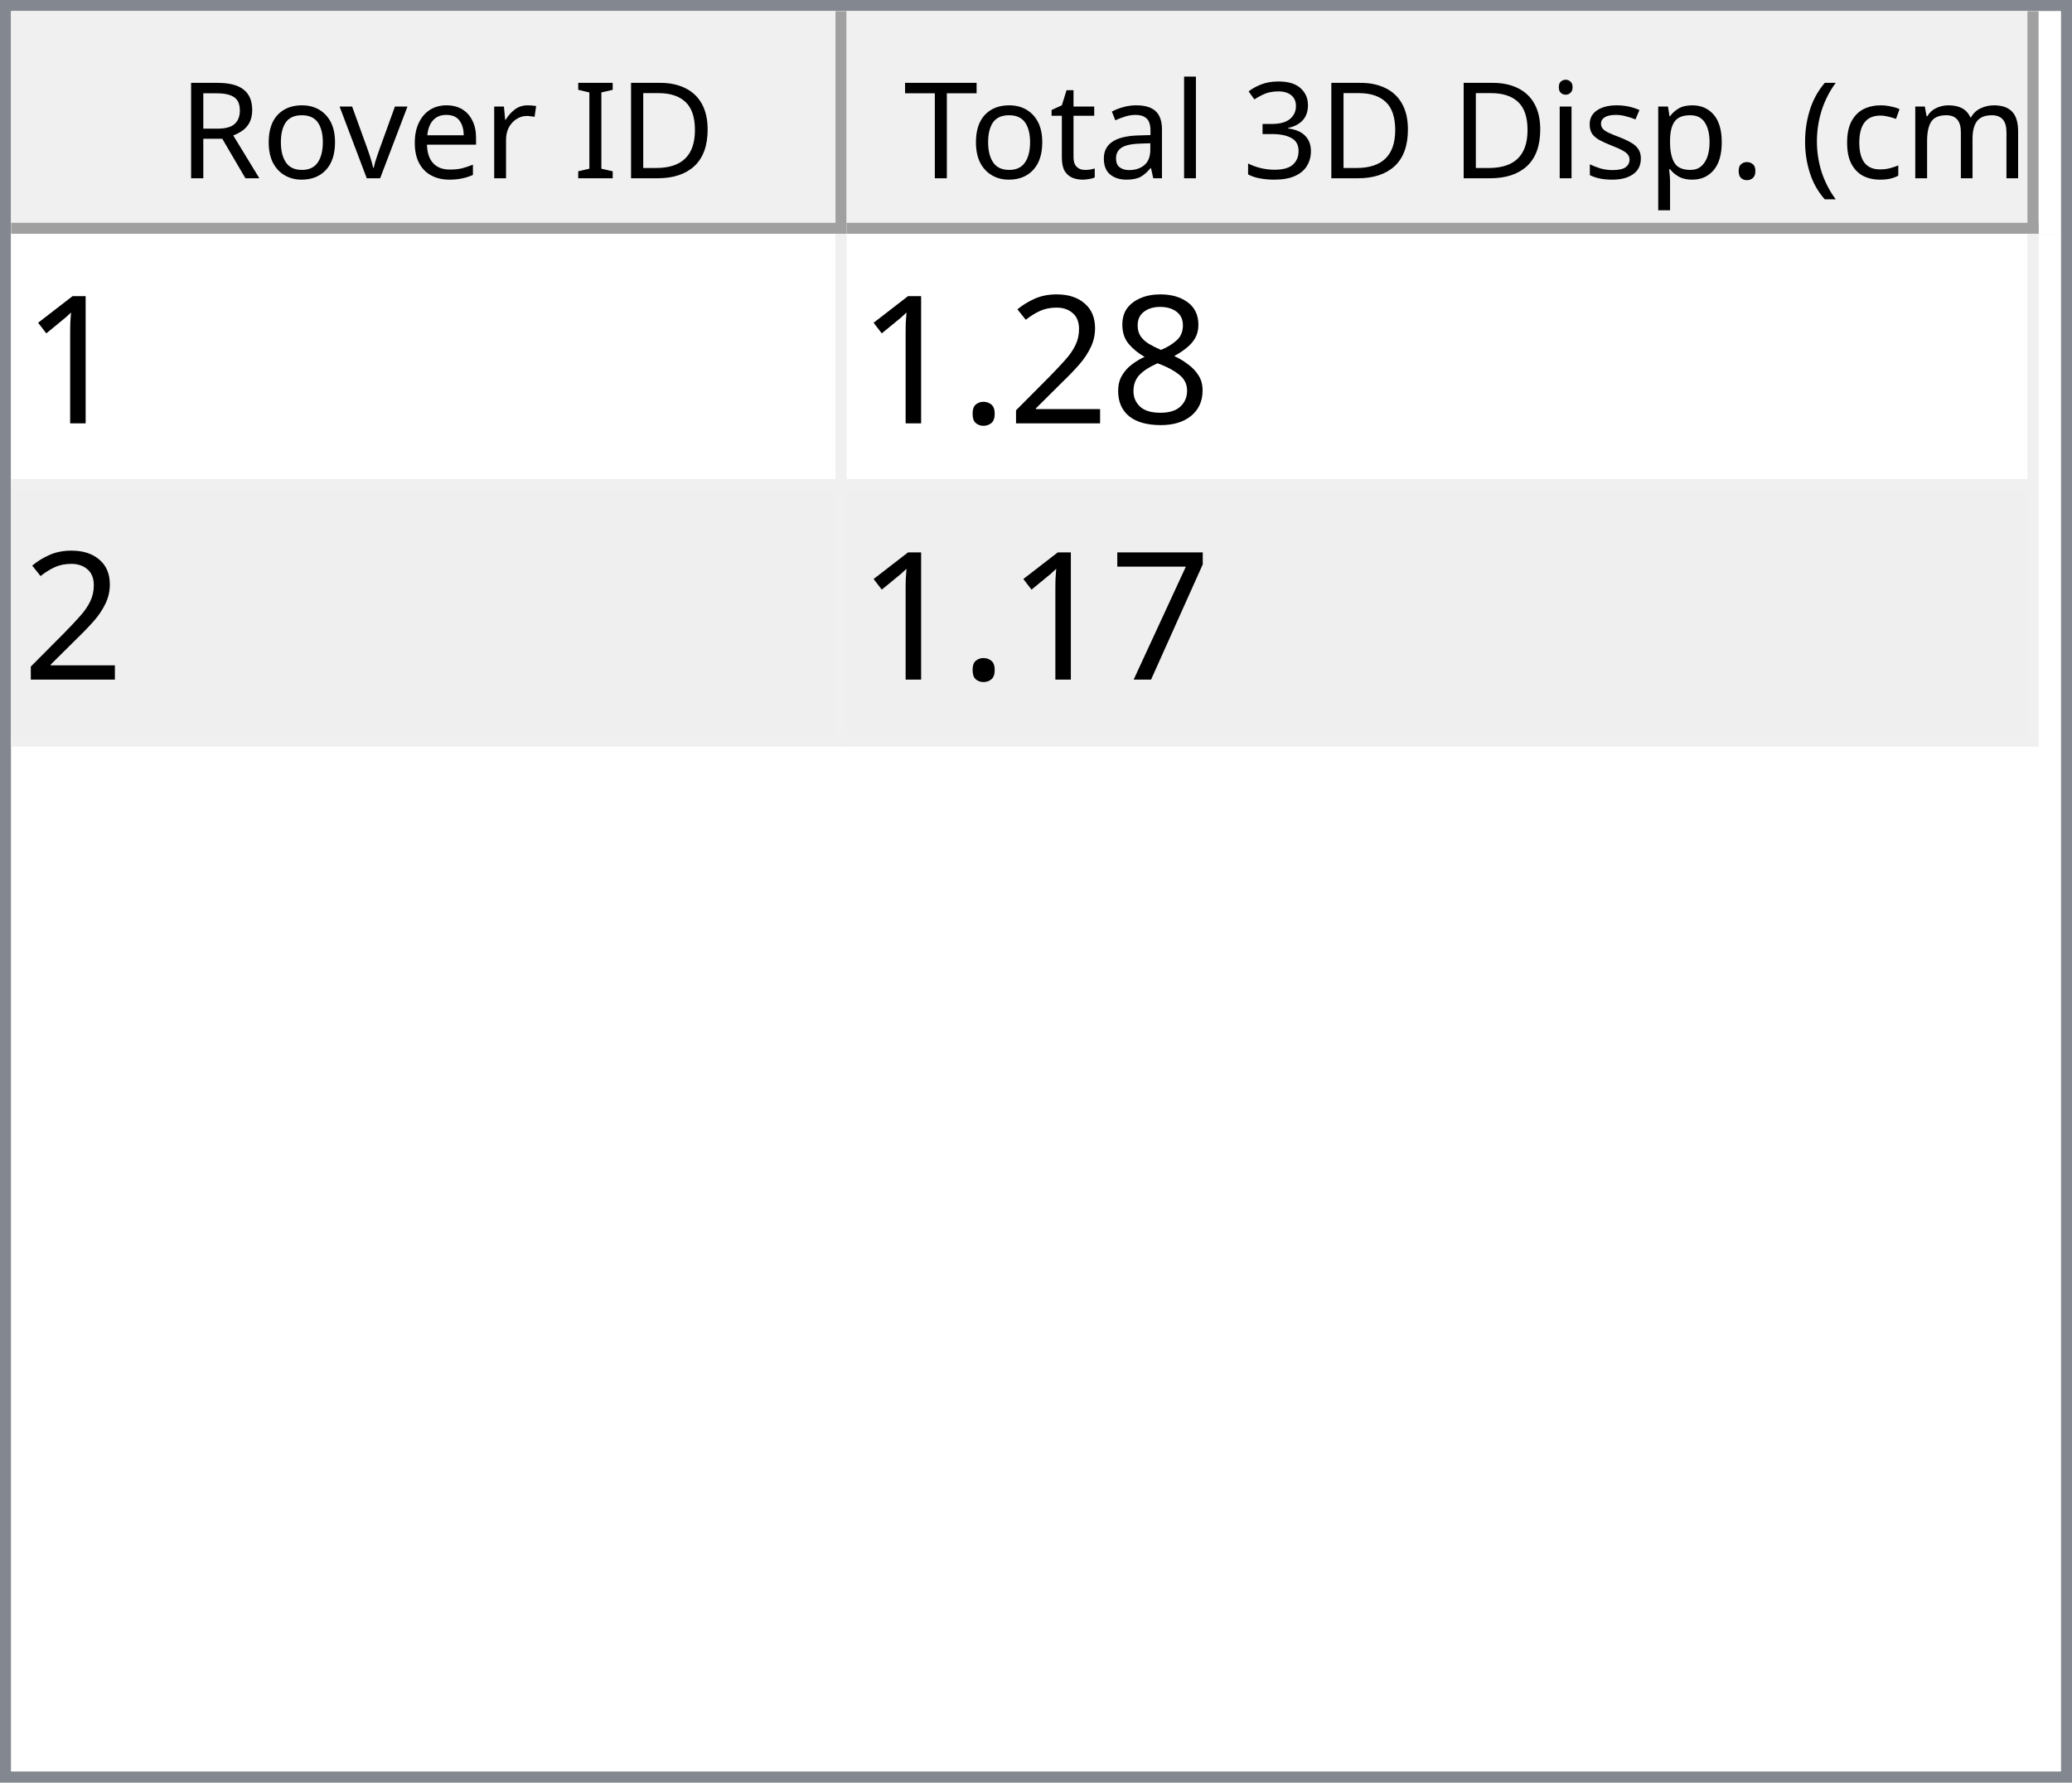
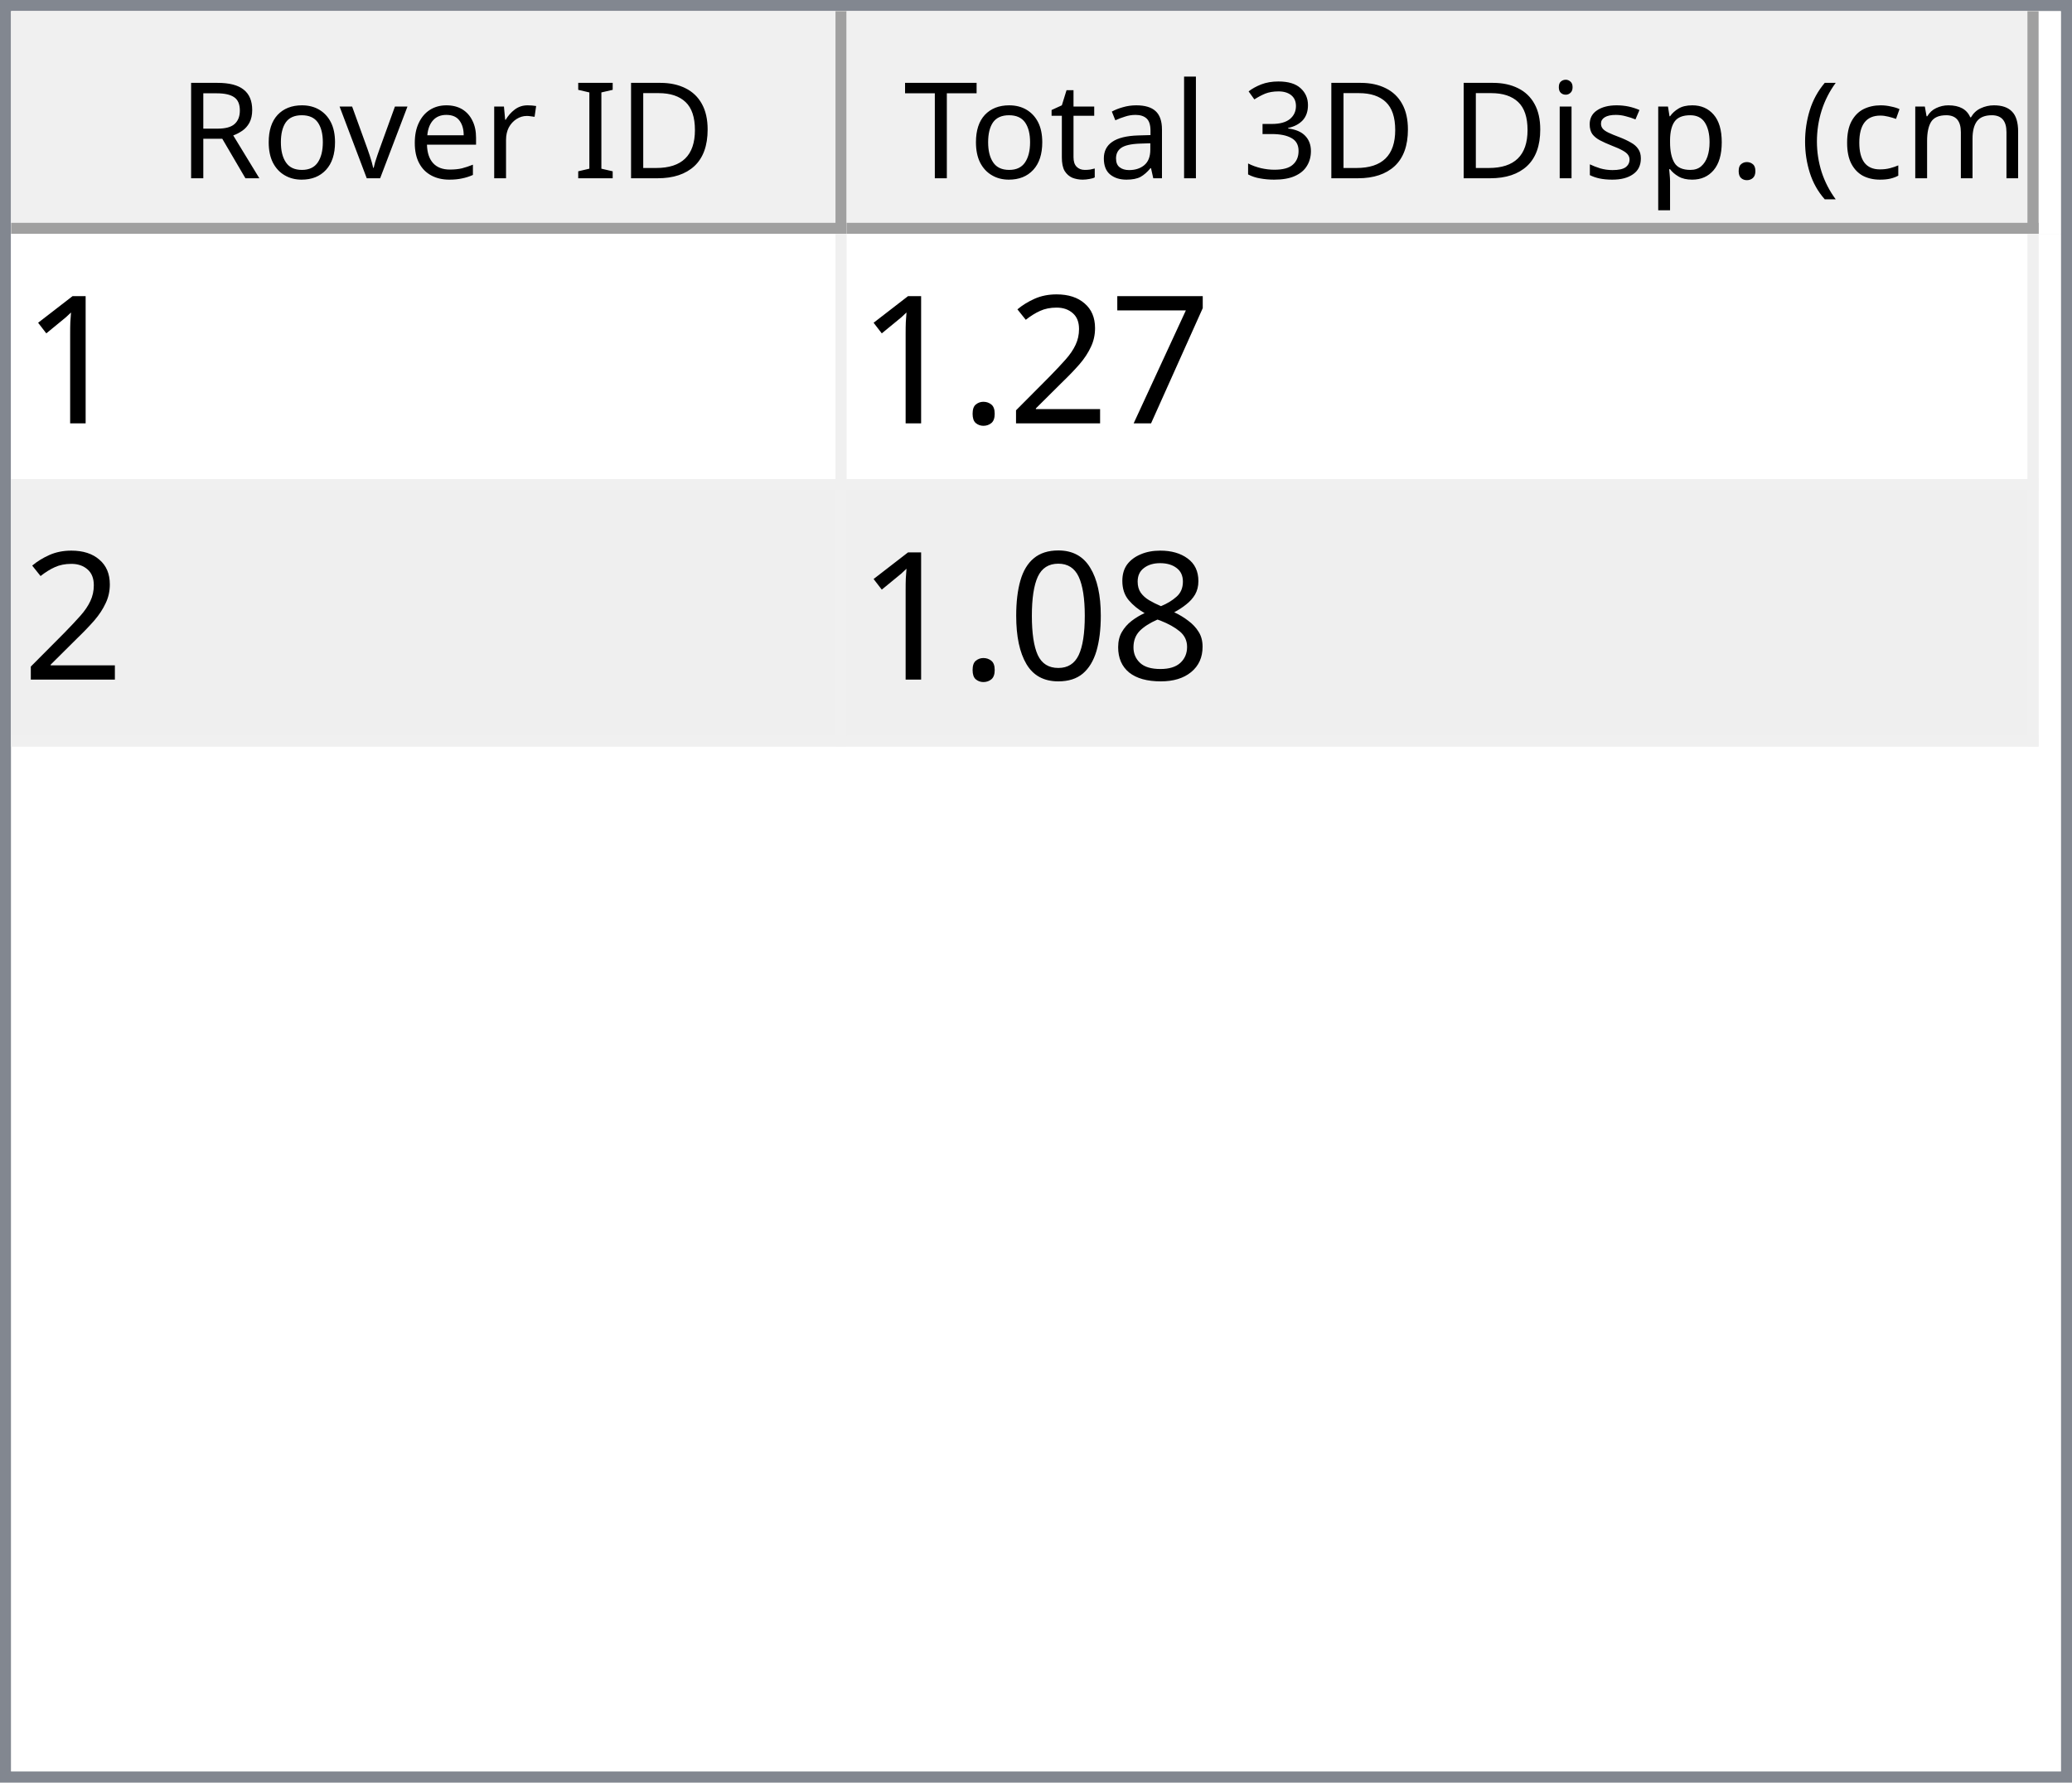
<svg xmlns="http://www.w3.org/2000/svg" style="fill-opacity:1; color-rendering:auto; color-interpolation:auto; text-rendering:auto; stroke:black; stroke-linecap:square; stroke-miterlimit:10; shape-rendering:auto; stroke-opacity:1; fill:black; stroke-dasharray:none; font-weight:normal; stroke-width:1; font-family:'Dialog'; font-style:normal; stroke-linejoin:miter; font-size:12px; stroke-dashoffset:0; image-rendering:auto;" width="186" height="160">
  <defs id="genericDefs" />
  <g>
    <defs id="defs1">
      <clipPath clipPathUnits="userSpaceOnUse" id="clipPath1">
        <path d="M0 0 L186 0 L186 160 L0 160 L0 0 Z" />
      </clipPath>
      <clipPath clipPathUnits="userSpaceOnUse" id="clipPath2">
        <path d="M0 0 L0 160 L186 160 L186 0 Z" />
      </clipPath>
      <clipPath clipPathUnits="userSpaceOnUse" id="clipPath3">
        <path d="M0 0 L0 20 L184 20 L184 0 Z" />
      </clipPath>
      <clipPath clipPathUnits="userSpaceOnUse" id="clipPath4">
        <path d="M0 0 L0 20 L75 20 L75 0 Z" />
      </clipPath>
      <clipPath clipPathUnits="userSpaceOnUse" id="clipPath5">
        <path d="M1 1 L1 19 L74 19 L74 1 Z" />
      </clipPath>
      <clipPath clipPathUnits="userSpaceOnUse" id="clipPath6">
        <path d="M0 0 L0 18 L73 18 L73 0 Z" />
      </clipPath>
      <clipPath clipPathUnits="userSpaceOnUse" id="clipPath7">
        <path d="M-0.5 -0.5 L-0.5 19.5 L74.5 19.5 L74.5 -0.5 Z" />
      </clipPath>
      <clipPath clipPathUnits="userSpaceOnUse" id="clipPath8">
        <path d="M0 0 L0 20 L107 20 L107 0 Z" />
      </clipPath>
      <clipPath clipPathUnits="userSpaceOnUse" id="clipPath9">
        <path d="M1 1 L1 19 L106 19 L106 1 Z" />
      </clipPath>
      <clipPath clipPathUnits="userSpaceOnUse" id="clipPath10">
        <path d="M0 0 L0 18 L105 18 L105 0 Z" />
      </clipPath>
      <clipPath clipPathUnits="userSpaceOnUse" id="clipPath11">
        <path d="M-0.5 -0.5 L-0.5 19.5 L106.5 19.5 L106.5 -0.5 Z" />
      </clipPath>
      <clipPath clipPathUnits="userSpaceOnUse" id="clipPath12">
        <path d="M0 0 L0 138 L184 138 L184 0 Z" />
      </clipPath>
      <clipPath clipPathUnits="userSpaceOnUse" id="clipPath13">
        <path d="M0 0 L0 46 L182 46 L182 0 Z" />
      </clipPath>
      <clipPath clipPathUnits="userSpaceOnUse" id="clipPath14">
        <path d="M-0.5 -0.5 L-0.5 45.5 L181.5 45.5 L181.5 -0.5 Z" />
      </clipPath>
      <clipPath clipPathUnits="userSpaceOnUse" id="clipPath15">
        <path d="M0 0 L0 22 L74 22 L74 0 Z" />
      </clipPath>
      <clipPath clipPathUnits="userSpaceOnUse" id="clipPath16">
        <path d="M0 0 L0 22 L106 22 L106 0 Z" />
      </clipPath>
      <font horiz-adv-x="64.551" id="font1">
        <font-face ascent="107.91" descent="25.098" units-per-em="100" style="font-style:normal; font-family:Segoe UI; font-weight:normal;" />
        <missing-glyph horiz-adv-x="64.551" d="M8.109 0 L8.109 68.266 L56.453 68.266 L56.453 0 L8.109 0 ZM15.328 7.234 L49.219 7.234 L49.219 61.031 L15.328 61.031 L15.328 7.234 Z" />
        <glyph unicode="D" horiz-adv-x="70.117" d="M9.188 0 L9.188 70.016 L28.516 70.016 Q65.531 70.016 65.531 35.891 Q65.531 19.672 55.25 9.836 Q44.969 0 27.734 0 L9.188 0 ZM17.391 62.594 L17.391 7.422 L27.828 7.422 Q41.609 7.422 49.273 14.797 Q56.938 22.172 56.938 35.688 Q56.938 62.594 28.328 62.594 L17.391 62.594 Z" />
        <glyph unicode="I" horiz-adv-x="26.611" d="M17.391 0 L9.188 0 L9.188 70.016 L17.391 70.016 L17.391 0 Z" />
        <glyph unicode=" " horiz-adv-x="27.393" d="" />
        <glyph unicode="r" horiz-adv-x="34.766" d="M34.188 41.891 Q32.078 43.5 28.125 43.5 Q23 43.5 19.555 38.672 Q16.109 33.844 16.109 25.484 L16.109 0 L8.109 0 L8.109 50 L16.109 50 L16.109 39.703 L16.312 39.703 Q18.016 44.969 21.531 47.922 Q25.047 50.875 29.391 50.875 Q32.516 50.875 34.188 50.203 L34.188 41.891 Z" />
        <glyph unicode="e" horiz-adv-x="52.295" d="M48.297 23 L12.984 23 Q13.188 14.656 17.484 10.109 Q21.781 5.562 29.297 5.562 Q37.75 5.562 44.828 11.141 L44.828 3.609 Q38.234 -1.172 27.391 -1.172 Q16.797 -1.172 10.742 5.641 Q4.688 12.453 4.688 24.812 Q4.688 36.469 11.305 43.82 Q17.922 51.172 27.734 51.172 Q37.547 51.172 42.922 44.828 Q48.297 38.484 48.297 27.203 L48.297 23 ZM40.094 29.781 Q40.047 36.719 36.75 40.578 Q33.453 44.438 27.594 44.438 Q21.922 44.438 17.969 40.383 Q14.016 36.328 13.094 29.781 L40.094 29.781 Z" />
        <glyph unicode="v" horiz-adv-x="47.9" d="M47.406 50 L27.484 0 L19.625 0 L0.688 50 L9.469 50 L22.172 13.672 Q23.578 9.672 23.922 6.688 L24.125 6.688 Q24.609 10.453 25.688 13.484 L38.969 50 L47.406 50 Z" />
        <glyph unicode="o" horiz-adv-x="58.594" d="M29 -1.172 Q17.922 -1.172 11.305 5.836 Q4.688 12.844 4.688 24.422 Q4.688 37.016 11.57 44.094 Q18.453 51.172 30.172 51.172 Q41.359 51.172 47.633 44.289 Q53.906 37.406 53.906 25.203 Q53.906 13.234 47.141 6.031 Q40.375 -1.172 29 -1.172 ZM29.594 44.438 Q21.875 44.438 17.383 39.188 Q12.891 33.938 12.891 24.703 Q12.891 15.828 17.43 10.695 Q21.969 5.562 29.594 5.562 Q37.359 5.562 41.531 10.594 Q45.703 15.625 45.703 24.906 Q45.703 34.281 41.531 39.359 Q37.359 44.438 29.594 44.438 Z" />
        <glyph unicode="R" horiz-adv-x="59.814" d="M59.375 0 L49.609 0 L37.891 19.625 Q36.281 22.359 34.766 24.289 Q33.25 26.219 31.664 27.438 Q30.078 28.656 28.25 29.219 Q26.422 29.781 24.125 29.781 L17.391 29.781 L17.391 0 L9.188 0 L9.188 70.016 L30.078 70.016 Q34.672 70.016 38.555 68.867 Q42.438 67.719 45.289 65.375 Q48.141 63.031 49.758 59.547 Q51.375 56.062 51.375 51.375 Q51.375 47.703 50.273 44.656 Q49.172 41.609 47.148 39.211 Q45.125 36.812 42.266 35.133 Q39.406 33.453 35.844 32.516 L35.844 32.328 Q37.594 31.547 38.891 30.547 Q40.188 29.547 41.359 28.18 Q42.531 26.812 43.68 25.078 Q44.828 23.344 46.234 21.047 L59.375 0 ZM17.391 62.594 L17.391 37.203 L28.516 37.203 Q31.594 37.203 34.203 38.133 Q36.812 39.062 38.719 40.797 Q40.625 42.531 41.703 45.047 Q42.781 47.562 42.781 50.688 Q42.781 56.297 39.141 59.445 Q35.5 62.594 28.609 62.594 L17.391 62.594 Z" />
        <glyph unicode=")" horiz-adv-x="30.176" d="M8.297 -15.922 L1.172 -15.922 Q16.406 2.344 16.406 26.812 Q16.406 51.469 1.078 70.016 L8.297 70.016 Q23.531 52.156 23.531 26.703 Q23.531 1.375 8.297 -15.922 Z" />
        <glyph unicode="m" horiz-adv-x="86.133" d="M79.109 0 L71.094 0 L71.094 28.719 Q71.094 37.016 68.531 40.727 Q65.969 44.438 59.906 44.438 Q54.781 44.438 51.195 39.75 Q47.609 35.062 47.609 28.516 L47.609 0 L39.594 0 L39.594 29.688 Q39.594 44.438 28.219 44.438 Q22.953 44.438 19.531 40.016 Q16.109 35.594 16.109 28.516 L16.109 0 L8.109 0 L8.109 50 L16.109 50 L16.109 42.094 L16.312 42.094 Q21.625 51.172 31.844 51.172 Q36.969 51.172 40.773 48.312 Q44.578 45.453 46 40.828 Q51.562 51.172 62.594 51.172 Q79.109 51.172 79.109 30.812 L79.109 0 Z" />
        <glyph unicode="c" horiz-adv-x="46.191" d="M42.188 2.297 Q36.422 -1.172 28.516 -1.172 Q17.828 -1.172 11.258 5.789 Q4.688 12.75 4.688 23.828 Q4.688 36.188 11.766 43.68 Q18.844 51.172 30.672 51.172 Q37.25 51.172 42.281 48.734 L42.281 40.531 Q36.719 44.438 30.375 44.438 Q22.703 44.438 17.797 38.945 Q12.891 33.453 12.891 24.516 Q12.891 15.719 17.508 10.641 Q22.125 5.562 29.891 5.562 Q36.422 5.562 42.188 9.906 L42.188 2.297 Z" />
        <glyph unicode="(" horiz-adv-x="30.176" d="M29.109 -15.922 L21.969 -15.922 Q6.844 1.375 6.844 26.703 Q6.844 52.156 21.969 70.016 L29.203 70.016 Q13.875 51.469 13.875 26.812 Q13.875 2.344 29.109 -15.922 Z" />
        <glyph unicode="." horiz-adv-x="21.68" d="M10.891 -1.078 Q8.641 -1.078 7.055 0.539 Q5.469 2.156 5.469 4.391 Q5.469 6.641 7.055 8.273 Q8.641 9.906 10.891 9.906 Q13.188 9.906 14.797 8.273 Q16.406 6.641 16.406 4.391 Q16.406 2.156 14.797 0.539 Q13.188 -1.078 10.891 -1.078 Z" />
        <glyph unicode="p" horiz-adv-x="58.789" d="M16.312 7.234 L16.109 7.234 L16.109 -23 L8.109 -23 L8.109 50 L16.109 50 L16.109 41.219 L16.312 41.219 Q22.219 51.172 33.594 51.172 Q43.266 51.172 48.688 44.461 Q54.109 37.75 54.109 26.469 Q54.109 13.922 48 6.375 Q41.891 -1.172 31.297 -1.172 Q21.578 -1.172 16.312 7.234 ZM16.109 27.391 L16.109 20.406 Q16.109 14.203 20.141 9.883 Q24.172 5.562 30.375 5.562 Q37.641 5.562 41.773 11.133 Q45.906 16.703 45.906 26.609 Q45.906 34.969 42.047 39.703 Q38.188 44.438 31.594 44.438 Q24.609 44.438 20.359 39.578 Q16.109 34.719 16.109 27.391 Z" />
        <glyph unicode="s" horiz-adv-x="42.432" d="M5.078 1.812 L5.078 10.406 Q11.625 5.562 19.484 5.562 Q30.031 5.562 30.031 12.594 Q30.031 14.594 29.125 15.992 Q28.219 17.391 26.68 18.461 Q25.141 19.531 23.07 20.383 Q21 21.234 18.609 22.172 Q15.281 23.484 12.766 24.828 Q10.25 26.172 8.57 27.859 Q6.891 29.547 6.031 31.695 Q5.172 33.844 5.172 36.719 Q5.172 40.234 6.789 42.945 Q8.406 45.656 11.086 47.484 Q13.766 49.312 17.211 50.242 Q20.656 51.172 24.312 51.172 Q30.812 51.172 35.938 48.922 L35.938 40.828 Q30.422 44.438 23.25 44.438 Q21 44.438 19.195 43.922 Q17.391 43.406 16.094 42.477 Q14.797 41.547 14.086 40.258 Q13.375 38.969 13.375 37.406 Q13.375 35.453 14.086 34.133 Q14.797 32.812 16.164 31.789 Q17.531 30.766 19.484 29.938 Q21.438 29.109 23.922 28.125 Q27.25 26.859 29.883 25.516 Q32.516 24.172 34.375 22.484 Q36.234 20.797 37.234 18.602 Q38.234 16.406 38.234 13.375 Q38.234 9.672 36.602 6.938 Q34.969 4.203 32.234 2.398 Q29.5 0.594 25.93 -0.289 Q22.359 -1.172 18.453 -1.172 Q10.75 -1.172 5.078 1.812 Z" />
        <glyph unicode="i" horiz-adv-x="24.219" d="M12.203 62.703 Q10.062 62.703 8.547 64.164 Q7.031 65.625 7.031 67.875 Q7.031 70.125 8.547 71.609 Q10.062 73.094 12.203 73.094 Q14.406 73.094 15.945 71.609 Q17.484 70.125 17.484 67.875 Q17.484 65.719 15.945 64.211 Q14.406 62.703 12.203 62.703 ZM16.109 0 L8.109 0 L8.109 50 L16.109 50 L16.109 0 Z" />
        <glyph unicode="3" horiz-adv-x="53.906" d="M46.531 19.828 Q46.531 15.094 44.75 11.211 Q42.969 7.328 39.719 4.57 Q36.469 1.812 31.93 0.297 Q27.391 -1.219 21.922 -1.219 Q11.922 -1.219 6 2.594 L6 11.188 Q13.094 5.609 22.219 5.609 Q25.875 5.609 28.828 6.539 Q31.781 7.469 33.906 9.227 Q36.031 10.984 37.18 13.477 Q38.328 15.969 38.328 19.094 Q38.328 32.812 18.797 32.812 L12.984 32.812 L12.984 39.594 L18.5 39.594 Q35.797 39.594 35.797 52.484 Q35.797 64.406 22.609 64.406 Q15.188 64.406 8.688 59.422 L8.688 67.188 Q15.375 71.188 24.609 71.188 Q29 71.188 32.57 69.969 Q36.141 68.75 38.68 66.555 Q41.219 64.359 42.609 61.281 Q44 58.203 44 54.5 Q44 40.672 30.031 36.719 L30.031 36.531 Q33.594 36.141 36.625 34.797 Q39.656 33.453 41.852 31.305 Q44.047 29.156 45.289 26.25 Q46.531 23.344 46.531 19.828 Z" />
        <glyph unicode="l" horiz-adv-x="24.219" d="M16.109 0 L8.109 0 L8.109 74.031 L16.109 74.031 L16.109 0 Z" />
        <glyph unicode="a" horiz-adv-x="50.879" d="M43.891 0 L35.891 0 L35.891 7.812 L35.688 7.812 Q30.469 -1.172 20.312 -1.172 Q12.844 -1.172 8.617 2.781 Q4.391 6.734 4.391 13.281 Q4.391 27.297 20.906 29.594 L35.891 31.688 Q35.891 44.438 25.594 44.438 Q16.547 44.438 9.281 38.281 L9.281 46.484 Q16.656 51.172 26.266 51.172 Q43.891 51.172 43.891 32.516 L43.891 0 ZM35.891 25.297 L23.828 23.641 Q18.266 22.859 15.43 20.875 Q12.594 18.891 12.594 13.875 Q12.594 10.203 15.211 7.883 Q17.828 5.562 22.172 5.562 Q28.125 5.562 32.008 9.742 Q35.891 13.922 35.891 20.312 L35.891 25.297 Z" />
        <glyph unicode="t" horiz-adv-x="33.887" d="M31.297 0.484 Q28.469 -1.078 23.828 -1.078 Q10.688 -1.078 10.688 13.578 L10.688 43.172 L2.094 43.172 L2.094 50 L10.688 50 L10.688 62.203 L18.703 64.797 L18.703 50 L31.297 50 L31.297 43.172 L18.703 43.172 L18.703 14.984 Q18.703 9.969 20.414 7.82 Q22.125 5.672 26.078 5.672 Q29.109 5.672 31.297 7.328 L31.297 0.484 Z" />
        <glyph unicode="T" horiz-adv-x="52.393" d="M50.594 62.594 L30.375 62.594 L30.375 0 L22.172 0 L22.172 62.594 L2 62.594 L2 70.016 L50.594 70.016 L50.594 62.594 Z" />
      </font>
      <font horiz-adv-x="75.0" id="font2">
        <font-face ascent="100.537" descent="21.973" units-per-em="100" style="font-style:normal; font-family:sans-serif; font-weight:normal;" />
        <missing-glyph horiz-adv-x="75.0" d="M12.5 0 L12.5 62.5 L62.5 62.5 L62.5 0 L12.5 0 ZM14.062 1.562 L60.938 1.562 L60.938 60.938 L14.062 60.938 L14.062 1.562 Z" />
        <glyph unicode="1" horiz-adv-x="55.615" d="M37.25 0 L28.469 0 L28.469 56 Q25.297 52.984 20.141 49.953 Q14.984 46.922 10.891 45.406 L10.891 53.906 Q18.266 57.375 23.781 62.305 Q29.297 67.234 31.594 71.875 L37.25 71.875 L37.25 0 Z" />
-         <glyph unicode="8" horiz-adv-x="55.615" d="M17.672 38.812 Q12.203 40.828 9.57 44.539 Q6.938 48.25 6.938 53.422 Q6.938 61.234 12.555 66.555 Q18.172 71.875 27.484 71.875 Q36.859 71.875 42.578 66.43 Q48.297 60.984 48.297 53.172 Q48.297 48.188 45.68 44.508 Q43.062 40.828 37.75 38.812 Q44.344 36.672 47.781 31.883 Q51.219 27.094 51.219 20.453 Q51.219 11.281 44.727 5.031 Q38.234 -1.219 27.641 -1.219 Q17.047 -1.219 10.547 5.055 Q4.047 11.328 4.047 20.703 Q4.047 27.688 7.594 32.398 Q11.141 37.109 17.672 38.812 ZM15.922 53.719 Q15.922 48.641 19.195 45.414 Q22.469 42.188 27.688 42.188 Q32.766 42.188 36.016 45.383 Q39.266 48.578 39.266 53.219 Q39.266 58.062 35.914 61.359 Q32.562 64.656 27.594 64.656 Q22.562 64.656 19.242 61.43 Q15.922 58.203 15.922 53.719 ZM13.094 20.656 Q13.094 16.891 14.875 13.375 Q16.656 9.859 20.172 7.93 Q23.688 6 27.734 6 Q34.031 6 38.133 10.055 Q42.234 14.109 42.234 20.359 Q42.234 26.703 38.016 30.859 Q33.797 35.016 27.438 35.016 Q21.234 35.016 17.164 30.914 Q13.094 26.812 13.094 20.656 Z" />
+         <glyph unicode="7" horiz-adv-x="55.615" d="M4.734 62.203 L4.734 70.656 L51.078 70.656 L51.078 63.812 Q44.234 56.547 37.523 44.484 Q30.812 32.422 27.156 19.672 Q24.516 10.688 23.781 0 L14.75 0 Q14.891 8.453 18.062 20.414 Q21.234 32.375 27.172 43.484 Q33.109 54.594 39.797 62.203 L4.734 62.203 Z" />
        <glyph unicode="2" horiz-adv-x="55.615" d="M50.344 8.453 L50.344 0 L3.031 0 Q2.938 3.172 4.047 6.109 Q5.859 10.938 9.836 15.625 Q13.812 20.312 21.344 26.469 Q33.016 36.031 37.117 41.625 Q41.219 47.219 41.219 52.203 Q41.219 57.422 37.477 61.008 Q33.734 64.594 27.734 64.594 Q21.391 64.594 17.578 60.789 Q13.766 56.984 13.719 50.25 L4.688 51.172 Q5.609 61.281 11.664 66.578 Q17.719 71.875 27.938 71.875 Q38.234 71.875 44.242 66.164 Q50.25 60.453 50.25 52 Q50.25 47.703 48.492 43.555 Q46.734 39.406 42.656 34.812 Q38.578 30.219 29.109 22.219 Q21.188 15.578 18.945 13.211 Q16.703 10.844 15.234 8.453 L50.344 8.453 Z" />
        <glyph unicode="." horiz-adv-x="27.783" d="M9.078 0 L9.078 10.016 L19.094 10.016 L19.094 0 L9.078 0 Z" />
-         <glyph unicode="7" horiz-adv-x="55.615" d="M4.734 62.203 L4.734 70.656 L51.078 70.656 L51.078 63.812 Q44.234 56.547 37.523 44.484 Q30.812 32.422 27.156 19.672 Q24.516 10.688 23.781 0 L14.75 0 Q14.891 8.453 18.062 20.414 Q21.234 32.375 27.172 43.484 Q33.109 54.594 39.797 62.203 L4.734 62.203 Z" />
+         <glyph unicode="8" horiz-adv-x="55.615" d="M17.672 38.812 Q12.203 40.828 9.57 44.539 Q6.938 48.25 6.938 53.422 Q6.938 61.234 12.555 66.555 Q18.172 71.875 27.484 71.875 Q36.859 71.875 42.578 66.43 Q48.297 60.984 48.297 53.172 Q48.297 48.188 45.68 44.508 Q43.062 40.828 37.75 38.812 Q44.344 36.672 47.781 31.883 Q51.219 27.094 51.219 20.453 Q51.219 11.281 44.727 5.031 Q38.234 -1.219 27.641 -1.219 Q17.047 -1.219 10.547 5.055 Q4.047 11.328 4.047 20.703 Q4.047 27.688 7.594 32.398 Q11.141 37.109 17.672 38.812 ZM15.922 53.719 Q15.922 48.641 19.195 45.414 Q22.469 42.188 27.688 42.188 Q32.766 42.188 36.016 45.383 Q39.266 48.578 39.266 53.219 Q39.266 58.062 35.914 61.359 Q32.562 64.656 27.594 64.656 Q22.562 64.656 19.242 61.43 Q15.922 58.203 15.922 53.719 ZM13.094 20.656 Q13.094 16.891 14.875 13.375 Q16.656 9.859 20.172 7.93 Q23.688 6 27.734 6 Q34.031 6 38.133 10.055 Q42.234 14.109 42.234 20.359 Q42.234 26.703 38.016 30.859 Q33.797 35.016 27.438 35.016 Q21.234 35.016 17.164 30.914 Q13.094 26.812 13.094 20.656 Z" />
+         <glyph unicode="0" horiz-adv-x="55.615" d="M4.156 35.297 Q4.156 48 6.766 55.742 Q9.375 63.484 14.523 67.68 Q19.672 71.875 27.484 71.875 Q33.25 71.875 37.594 69.555 Q41.938 67.234 44.773 62.867 Q47.609 58.5 49.219 52.227 Q50.828 45.953 50.828 35.297 Q50.828 22.703 48.242 14.969 Q45.656 7.234 40.508 3.008 Q35.359 -1.219 27.484 -1.219 Q17.141 -1.219 11.234 6.203 Q4.156 15.141 4.156 35.297 ZM13.188 35.297 Q13.188 17.672 17.312 11.836 Q21.438 6 27.484 6 Q33.547 6 37.672 11.859 Q41.797 17.719 41.797 35.297 Q41.797 52.984 37.672 58.789 Q33.547 64.594 27.391 64.594 Q21.344 64.594 17.719 59.469 Q13.188 52.938 13.188 35.297 Z" />
      </font>
    </defs>
    <g style="fill:white; stroke:white;">
      <rect x="0" y="0" width="186" style="clip-path:url(#clipPath1); stroke:none;" height="160" />
    </g>
    <g style="fill:white; text-rendering:optimizeSpeed; color-rendering:optimizeSpeed; image-rendering:optimizeSpeed; shape-rendering:crispEdges; stroke:white; color-interpolation:sRGB;">
      <rect x="0" width="186" height="160" y="0" style="stroke:none;" />
      <path style="stroke:none;" d="M0 160 L186 160 L186 0 L0 0 Z" />
    </g>
    <g style="fill:rgb(240,240,240); font-family:'Segoe UI'; stroke:rgb(240,240,240);">
      <rect x="0" y="0" width="186" style="clip-path:url(#clipPath2); stroke:none;" height="160" />
    </g>
    <g style="fill:rgb(130,135,144); font-family:'Segoe UI'; stroke:rgb(130,135,144);">
      <path d="M0 0 L186 0 L186 160 L0 160 L0 0 ZM1 1 L185 1 L185 159 L1 159 L1 1 Z" style="fill-rule:evenodd; clip-path:url(#clipPath2); stroke:none;" />
    </g>
    <g style="fill:white; font-family:'Segoe UI'; stroke:white;" transform="translate(1,1)">
      <rect x="0" y="0" width="184" style="clip-path:url(#clipPath3); stroke:none;" height="20" />
    </g>
    <g style="fill:rgb(240,240,240); font-family:'Segoe UI'; stroke:rgb(240,240,240);" transform="translate(1,1)">
      <rect x="0" y="0" width="75" style="clip-path:url(#clipPath4); stroke:none;" height="20" />
    </g>
    <g style="font-family:'Segoe UI';" transform="translate(2,2)">
      <text x="14" xml:space="preserve" y="14" style="clip-path:url(#clipPath6); stroke:none;">Rover ID</text>
    </g>
    <g style="fill:rgb(160,160,160); font-family:'Segoe UI'; stroke:rgb(160,160,160); stroke-linejoin:bevel;" transform="translate(1.5,1.5)">
      <line x1="74" x2="74" y1="0" style="fill:none; clip-path:url(#clipPath7);" y2="19" />
    </g>
    <g style="fill:rgb(160,160,160); font-family:'Segoe UI'; stroke:rgb(160,160,160); stroke-linejoin:bevel;" transform="matrix(1,0,0,1,1,1) translate(0.5,0.5)">
      <line x1="0" x2="74" y1="19" style="fill:none; clip-path:url(#clipPath7);" y2="19" />
    </g>
    <g style="fill:rgb(240,240,240); font-family:'Segoe UI'; stroke:rgb(240,240,240);" transform="translate(76,1)">
      <rect x="0" y="0" width="107" style="clip-path:url(#clipPath8); stroke:none;" height="20" />
    </g>
    <g style="font-family:'Segoe UI';" transform="translate(77,2)">
      <text x="1" xml:space="preserve" y="14" style="clip-path:url(#clipPath10); stroke:none;"> Total 3D Disp. (cm)</text>
    </g>
    <g style="fill:rgb(160,160,160); font-family:'Segoe UI'; stroke:rgb(160,160,160); stroke-linejoin:bevel;" transform="translate(76.5,1.5)">
      <line x1="106" x2="106" y1="0" style="fill:none; clip-path:url(#clipPath11);" y2="19" />
    </g>
    <g style="fill:rgb(160,160,160); font-family:'Segoe UI'; stroke:rgb(160,160,160); stroke-linejoin:bevel;" transform="matrix(1,0,0,1,76,1) translate(0.5,0.5)">
      <line x1="0" x2="106" y1="19" style="fill:none; clip-path:url(#clipPath11);" y2="19" />
    </g>
    <g style="fill:white; font-family:'Segoe UI'; stroke:white;" transform="translate(1,21)">
      <rect x="0" y="0" width="184" style="clip-path:url(#clipPath12); stroke:none;" height="138" />
    </g>
    <g style="fill:rgb(240,240,240); font-size:16px; font-family:sans-serif; stroke:rgb(240,240,240);" transform="translate(1,21)">
      <rect x="0" y="0" width="182" style="clip-path:url(#clipPath13); stroke:none;" height="46" />
      <line transform="translate(0.5,0.5)" x1="0" x2="181" y1="22" style="clip-path:url(#clipPath14); fill:none; stroke-linejoin:bevel;" y2="22" />
    </g>
    <g transform="matrix(1,0,0,1,1,21) translate(0.5,0.5)" style="fill:rgb(240,240,240); font-size:16px; font-family:sans-serif; stroke:rgb(240,240,240); stroke-linejoin:bevel;">
      <line x1="0" x2="181" y1="45" style="fill:none; clip-path:url(#clipPath14);" y2="45" />
    </g>
    <g transform="matrix(1,0,0,1,1,21) translate(0.5,0.5)" style="fill:rgb(240,240,240); font-size:16px; font-family:sans-serif; stroke:rgb(240,240,240); stroke-linejoin:bevel;">
      <line x1="74" x2="74" y1="0" style="fill:none; clip-path:url(#clipPath14);" y2="45" />
    </g>
    <g transform="matrix(1,0,0,1,1,21) translate(0.5,0.5)" style="fill:rgb(240,240,240); font-size:16px; font-family:sans-serif; stroke:rgb(240,240,240); stroke-linejoin:bevel;">
      <line x1="181" x2="181" y1="0" style="fill:none; clip-path:url(#clipPath14);" y2="45" />
    </g>
    <g style="fill:white; font-size:16px; font-family:sans-serif; stroke:white;" transform="matrix(1,0,0,1,1,21)">
      <rect x="0" y="0" width="74" style="clip-path:url(#clipPath15); stroke:none;" height="22" />
      <text x="1" y="17" style="fill:black; clip-path:url(#clipPath15); stroke:none;" xml:space="preserve">1</text>
    </g>
    <g style="fill:white; font-size:16px; font-family:sans-serif; stroke:white;" transform="matrix(1,0,0,1,1,21) translate(75,0)">
      <rect x="0" y="0" width="106" style="clip-path:url(#clipPath16); stroke:none;" height="22" />
-       <text x="1" y="17" style="fill:black; clip-path:url(#clipPath16); stroke:none;" xml:space="preserve">1.28</text>
+       <text x="1" y="17" style="fill:black; clip-path:url(#clipPath16); stroke:none;" xml:space="preserve">1.27</text>
    </g>
    <g style="fill:rgb(239,239,239); font-size:16px; font-family:sans-serif; stroke:rgb(239,239,239);" transform="matrix(1,0,0,1,1,21) translate(0,23)">
      <rect x="0" y="0" width="74" style="clip-path:url(#clipPath15); stroke:none;" height="22" />
      <text x="1" y="17" style="fill:black; clip-path:url(#clipPath15); stroke:none;" xml:space="preserve">2</text>
    </g>
    <g style="fill:rgb(239,239,239); font-size:16px; font-family:sans-serif; stroke:rgb(239,239,239);" transform="matrix(1,0,0,1,1,21) translate(75,23)">
      <rect x="0" y="0" width="106" style="clip-path:url(#clipPath16); stroke:none;" height="22" />
-       <text x="1" y="17" style="fill:black; clip-path:url(#clipPath16); stroke:none;" xml:space="preserve">1.17</text>
+       <text x="1" y="17" style="fill:black; clip-path:url(#clipPath16); stroke:none;" xml:space="preserve">1.08</text>
    </g>
  </g>
</svg>
